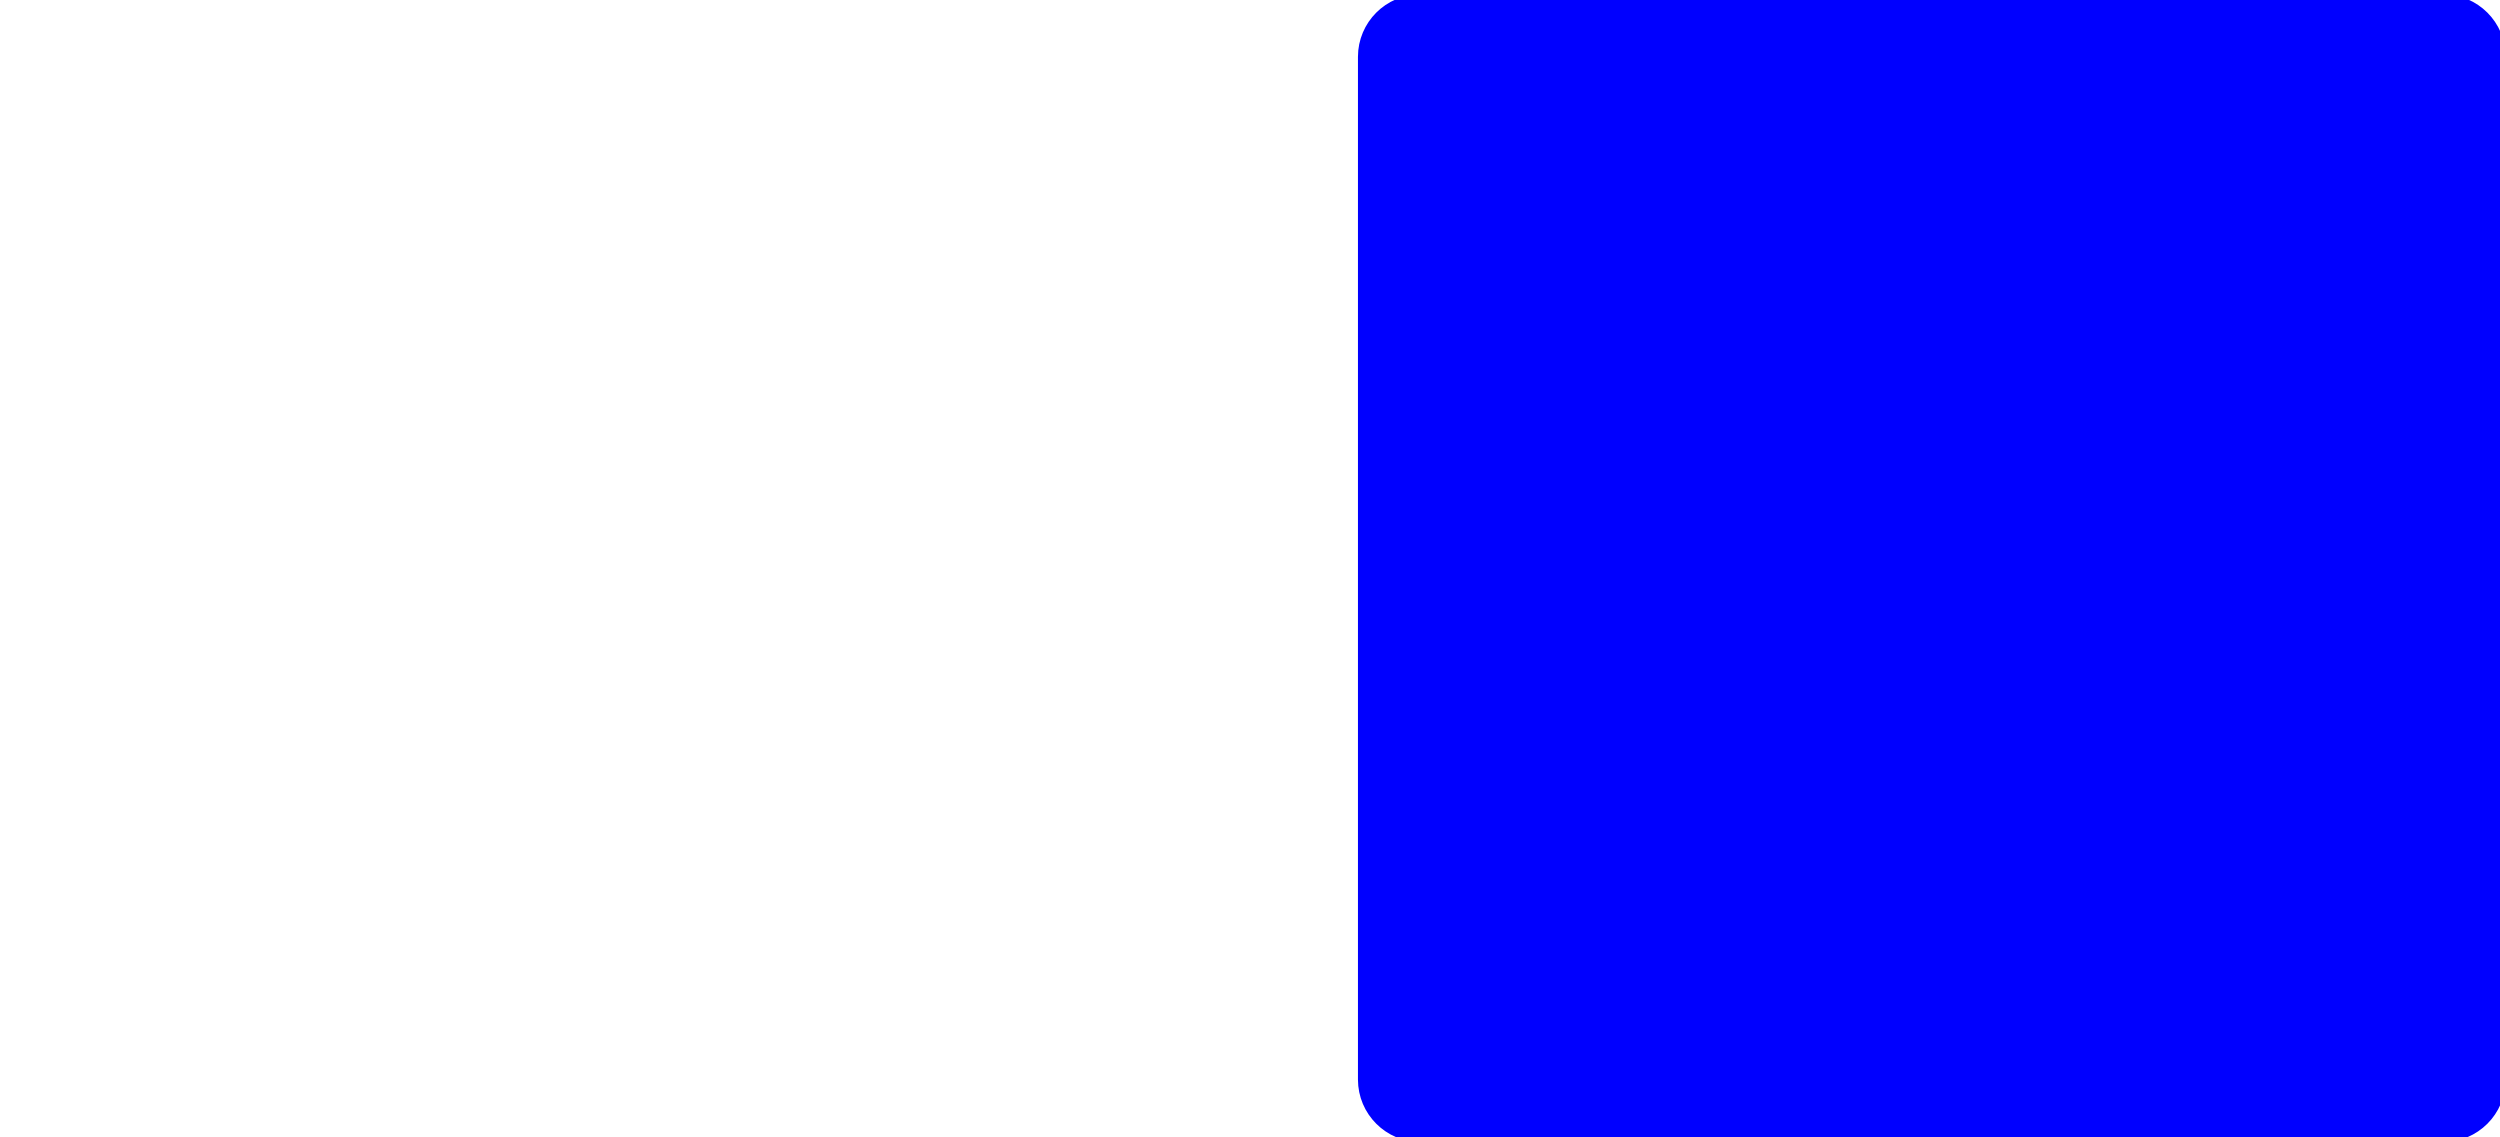
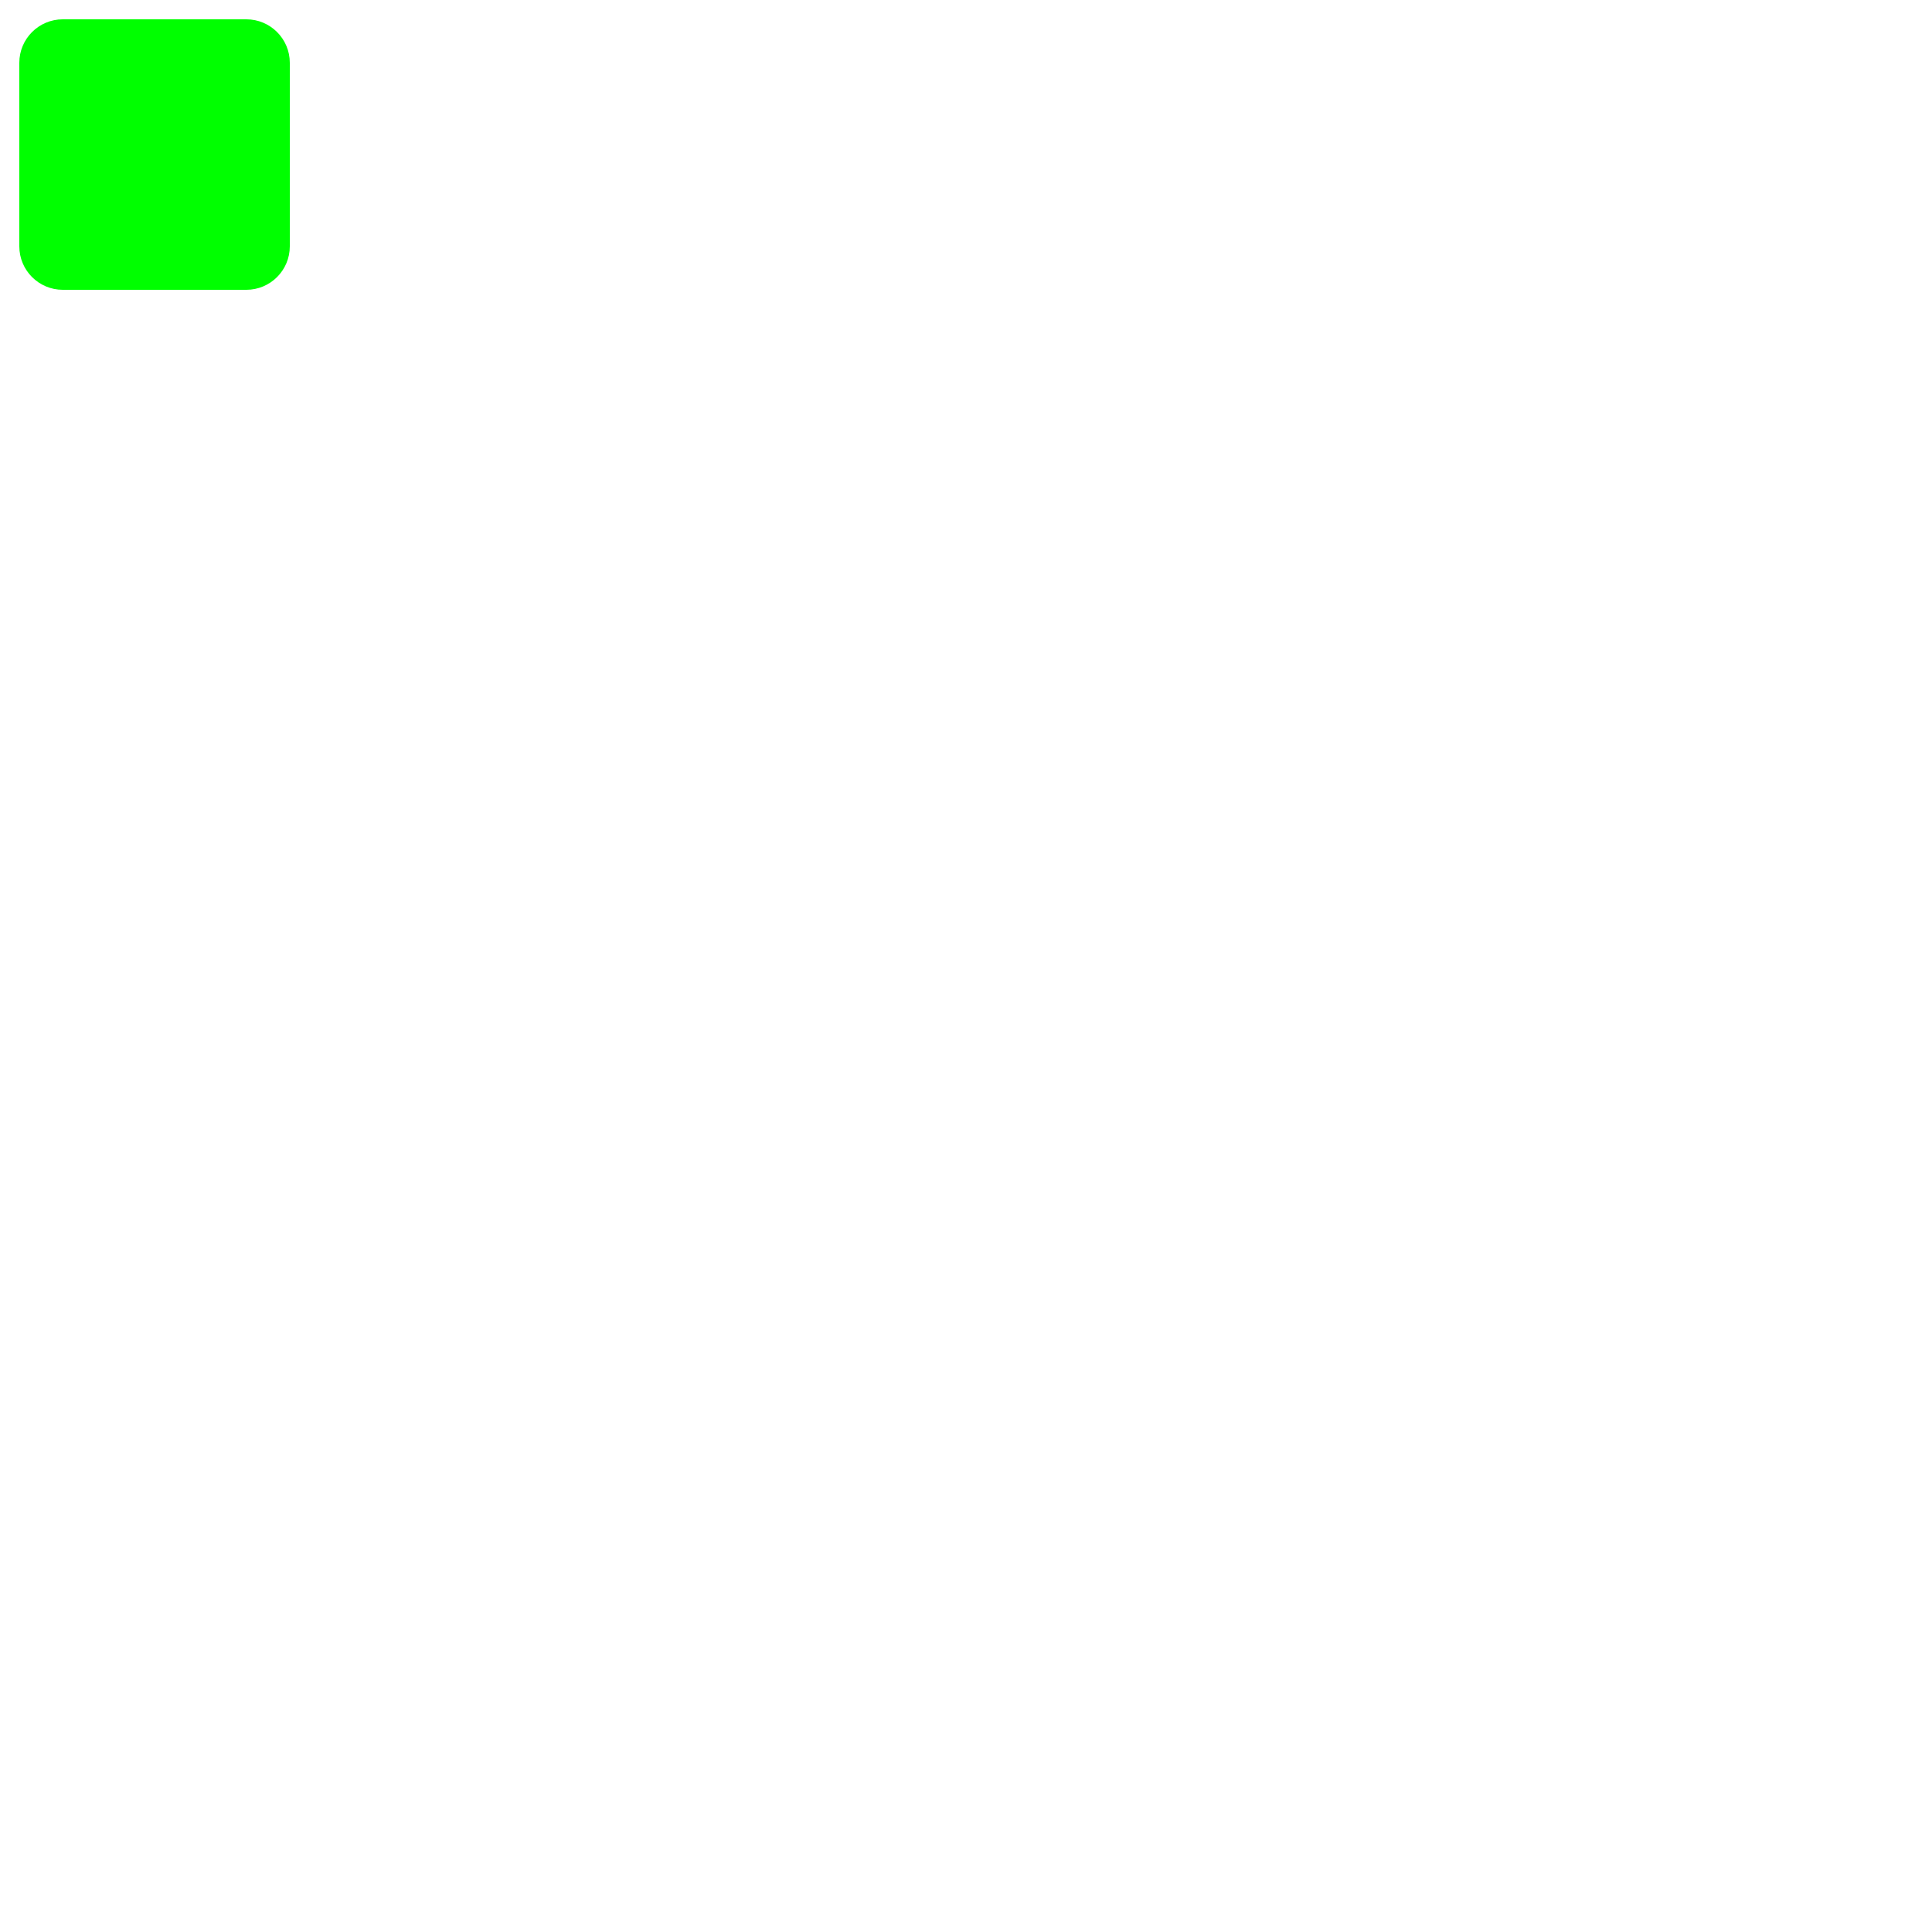
- <svg xmlns="http://www.w3.org/2000/svg" viewBox="0 0 220 100">
-   <rect x="120" width="100" height="100" rx="5" stroke="blue" fill="blue" />
+ <svg xmlns="http://www.w3.org/2000/svg" width="800px" height="800px" viewBox="0 0 100 100" fill="none">
+   <path fill="#00ff00" d="M3.25 1A2.25 2.25 0 001 3.25v9.5A2.25 2.25 0 003.25 15h9.5A2.25 2.25 0 0015 12.75v-9.5A2.25 2.25 0 0012.75 1h-9.5z" />
</svg>
